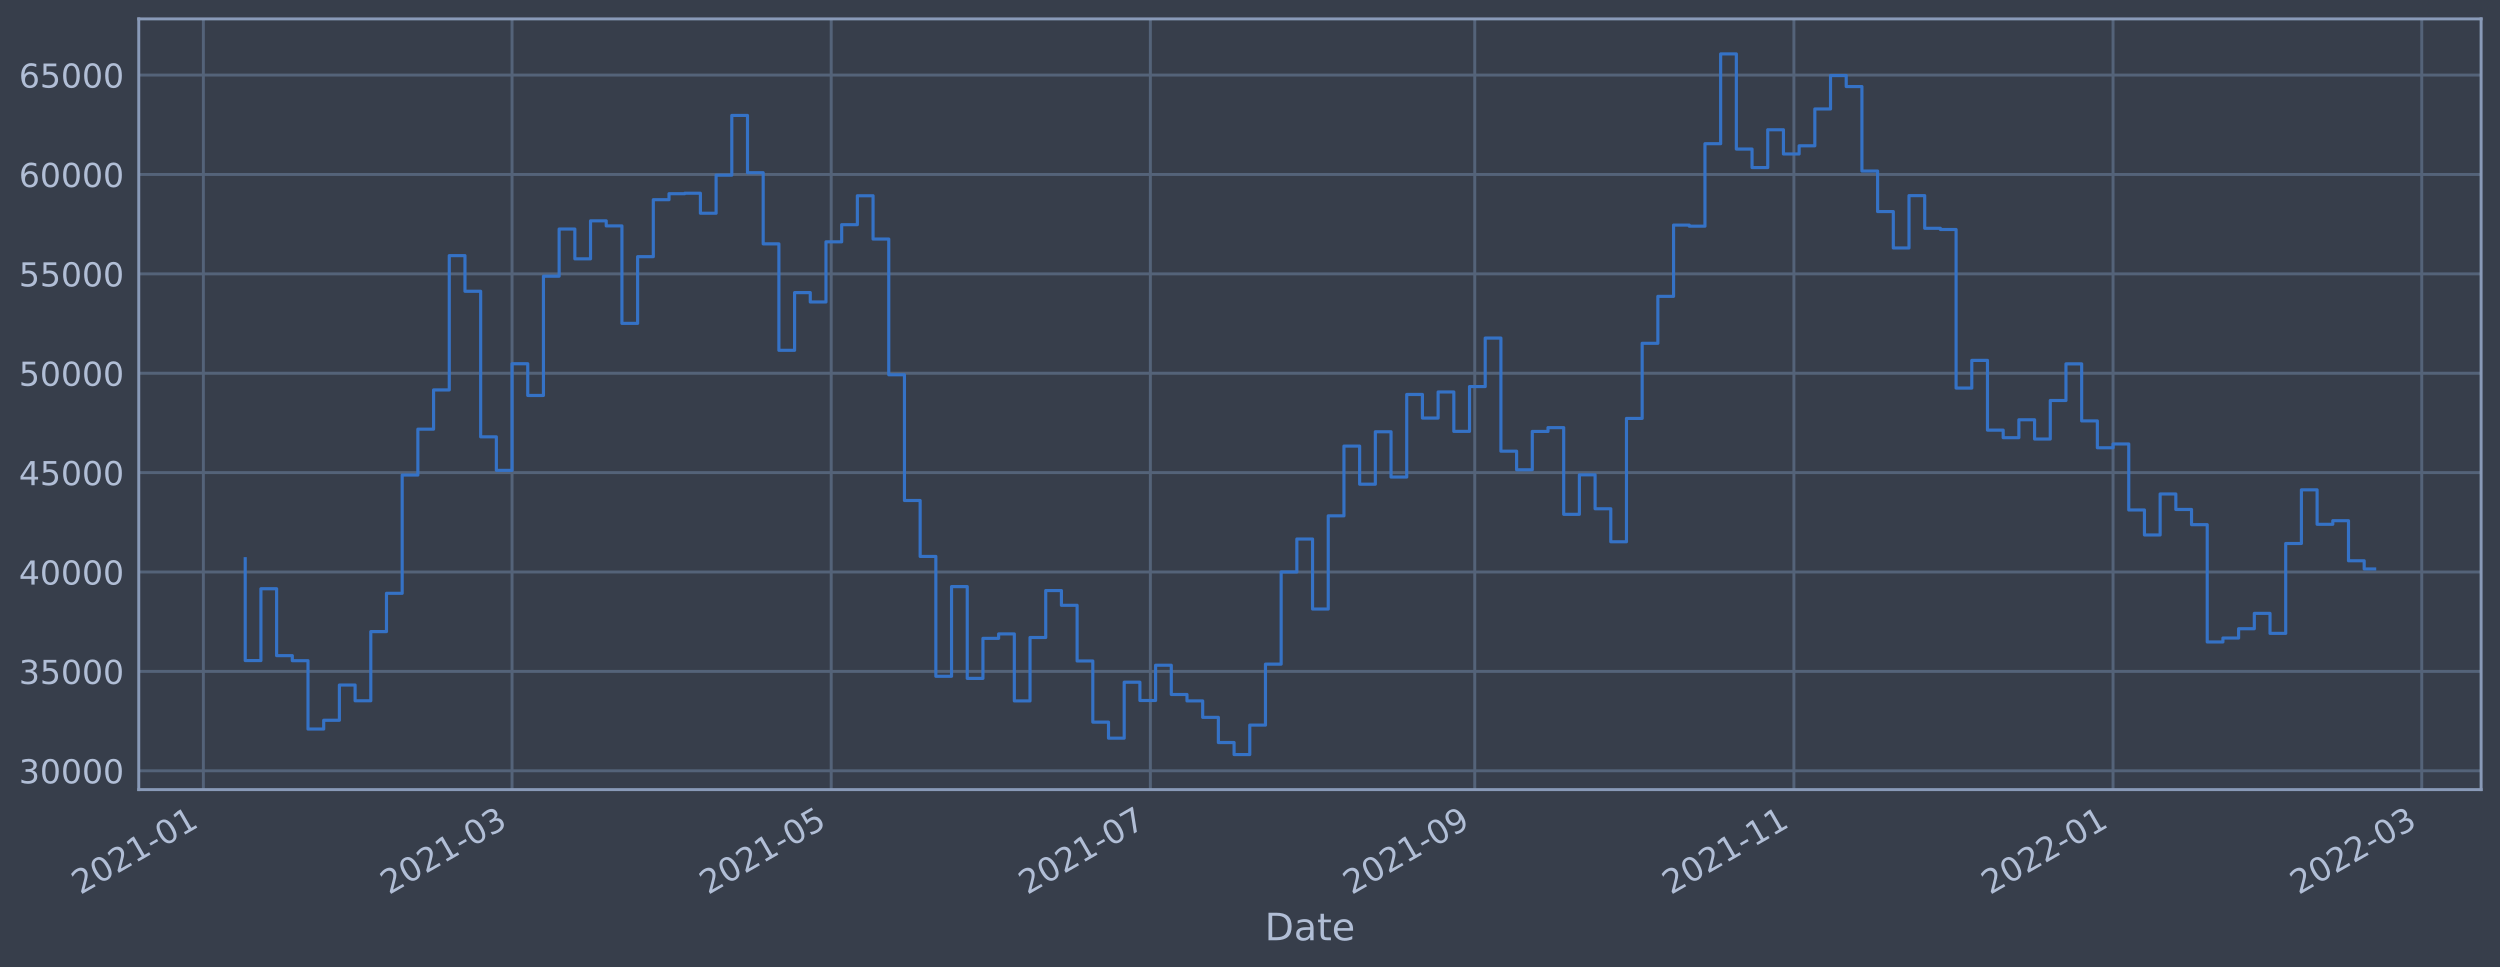
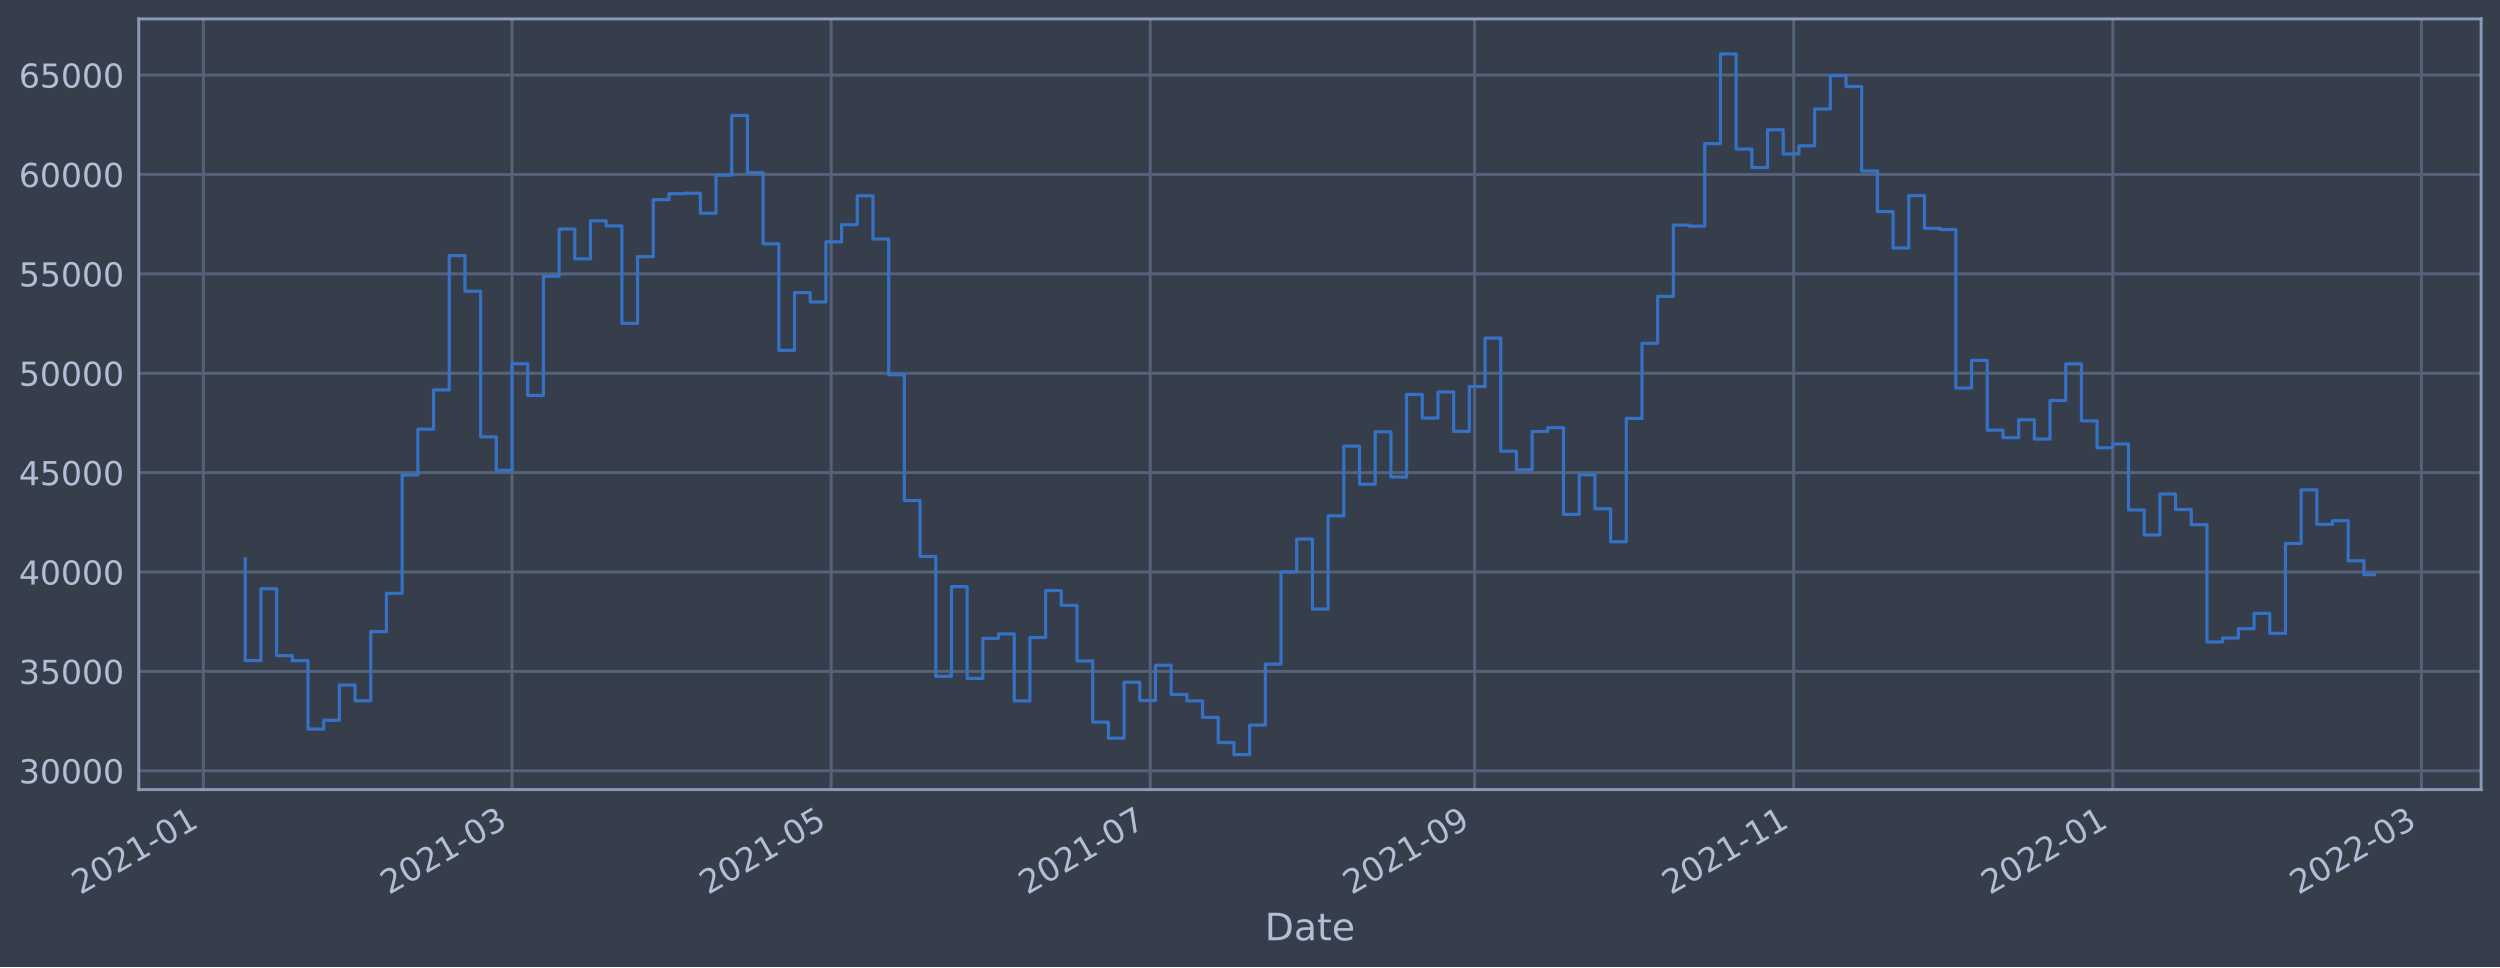
<svg xmlns="http://www.w3.org/2000/svg" xmlns:xlink="http://www.w3.org/1999/xlink" width="952.884pt" height="368.58pt" viewBox="0 0 952.884 368.58" version="1.1">
  <defs>
    <style type="text/css">*{stroke-linejoin: round; stroke-linecap: butt}</style>
  </defs>
  <g id="figure_1">
    <g id="patch_1">
      <path d="M 0 368.58  L 952.884 368.58  L 952.884 0  L 0 0  z " style="fill: #373e4b" />
    </g>
    <g id="axes_1">
      <g id="patch_2">
        <path d="M 52.884 300.96  L 945.684 300.96  L 945.684 7.2  L 52.884 7.2  z " style="fill: #373e4b" />
      </g>
      <g id="matplotlib.axis_1">
        <g id="xtick_1">
          <g id="line2d_1">
-             <path d="M 77.512 300.96  L 77.512 7.2  " clip-path="url(#pddb08a6fb7)" style="fill: none; stroke: #546379; stroke-width: 1.12; stroke-linecap: square" />
+             <path d="M 77.514 300.96  L 77.514 7.2  " clip-path="url(#pe822d28265)" style="fill: none; stroke: #546379; stroke-width: 1.12; stroke-linecap: square" />
          </g>
          <g id="line2d_2" />
          <g id="text_1">
-             <g style="fill: #b1bed6" transform="translate(30.60864 341.1745)rotate(-30)scale(0.126 -0.126)">
+             <g style="fill: #b1bed6" transform="translate(30.61077 341.1745)rotate(-30)scale(0.126 -0.126)">
              <defs>
                <path id="DejaVuSans-32" d="M 1228 531  L 3431 531  L 3431 0  L 469 0  L 469 531  Q 828 903 1448 1529  Q 2069 2156 2228 2338  Q 2531 2678 2651 2914  Q 2772 3150 2772 3378  Q 2772 3750 2511 3984  Q 2250 4219 1831 4219  Q 1534 4219 1204 4116  Q 875 4013 500 3803  L 500 4441  Q 881 4594 1212 4672  Q 1544 4750 1819 4750  Q 2544 4750 2975 4387  Q 3406 4025 3406 3419  Q 3406 3131 3298 2873  Q 3191 2616 2906 2266  Q 2828 2175 2409 1742  Q 1991 1309 1228 531  z " transform="scale(0.015625)" />
                <path id="DejaVuSans-30" d="M 2034 4250  Q 1547 4250 1301 3770  Q 1056 3291 1056 2328  Q 1056 1369 1301 889  Q 1547 409 2034 409  Q 2525 409 2770 889  Q 3016 1369 3016 2328  Q 3016 3291 2770 3770  Q 2525 4250 2034 4250  z M 2034 4750  Q 2819 4750 3233 4129  Q 3647 3509 3647 2328  Q 3647 1150 3233 529  Q 2819 -91 2034 -91  Q 1250 -91 836 529  Q 422 1150 422 2328  Q 422 3509 836 4129  Q 1250 4750 2034 4750  z " transform="scale(0.015625)" />
                <path id="DejaVuSans-31" d="M 794 531  L 1825 531  L 1825 4091  L 703 3866  L 703 4441  L 1819 4666  L 2450 4666  L 2450 531  L 3481 531  L 3481 0  L 794 0  L 794 531  z " transform="scale(0.015625)" />
                <path id="DejaVuSans-2d" d="M 313 2009  L 1997 2009  L 1997 1497  L 313 1497  L 313 2009  z " transform="scale(0.015625)" />
              </defs>
              <use xlink:href="#DejaVuSans-32" />
              <use xlink:href="#DejaVuSans-30" x="63.623" />
              <use xlink:href="#DejaVuSans-32" x="127.246" />
              <use xlink:href="#DejaVuSans-31" x="190.869" />
              <use xlink:href="#DejaVuSans-2d" x="254.492" />
              <use xlink:href="#DejaVuSans-30" x="290.576" />
              <use xlink:href="#DejaVuSans-31" x="354.199" />
            </g>
          </g>
        </g>
        <g id="xtick_2">
          <g id="line2d_3">
-             <path d="M 195.17 300.96  L 195.17 7.2  " clip-path="url(#pddb08a6fb7)" style="fill: none; stroke: #546379; stroke-width: 1.12; stroke-linecap: square" />
+             <path d="M 195.157 300.96  L 195.157 7.2  " clip-path="url(#pe822d28265)" style="fill: none; stroke: #546379; stroke-width: 1.12; stroke-linecap: square" />
          </g>
          <g id="line2d_4" />
          <g id="text_2">
-             <g style="fill: #b1bed6" transform="translate(148.2668 341.1745)rotate(-30)scale(0.126 -0.126)">
+             <g style="fill: #b1bed6" transform="translate(148.2533 341.1745)rotate(-30)scale(0.126 -0.126)">
              <defs>
                <path id="DejaVuSans-33" d="M 2597 2516  Q 3050 2419 3304 2112  Q 3559 1806 3559 1356  Q 3559 666 3084 287  Q 2609 -91 1734 -91  Q 1441 -91 1130 -33  Q 819 25 488 141  L 488 750  Q 750 597 1062 519  Q 1375 441 1716 441  Q 2309 441 2620 675  Q 2931 909 2931 1356  Q 2931 1769 2642 2001  Q 2353 2234 1838 2234  L 1294 2234  L 1294 2753  L 1863 2753  Q 2328 2753 2575 2939  Q 2822 3125 2822 3475  Q 2822 3834 2567 4026  Q 2313 4219 1838 4219  Q 1578 4219 1281 4162  Q 984 4106 628 3988  L 628 4550  Q 988 4650 1302 4700  Q 1616 4750 1894 4750  Q 2613 4750 3031 4423  Q 3450 4097 3450 3541  Q 3450 3153 3228 2886  Q 3006 2619 2597 2516  z " transform="scale(0.015625)" />
              </defs>
              <use xlink:href="#DejaVuSans-32" />
              <use xlink:href="#DejaVuSans-30" x="63.623" />
              <use xlink:href="#DejaVuSans-32" x="127.246" />
              <use xlink:href="#DejaVuSans-31" x="190.869" />
              <use xlink:href="#DejaVuSans-2d" x="254.492" />
              <use xlink:href="#DejaVuSans-30" x="290.576" />
              <use xlink:href="#DejaVuSans-33" x="354.199" />
            </g>
          </g>
        </g>
        <g id="xtick_3">
          <g id="line2d_5">
-             <path d="M 316.817 300.96  L 316.817 7.2  " clip-path="url(#pddb08a6fb7)" style="fill: none; stroke: #546379; stroke-width: 1.12; stroke-linecap: square" />
+             <path d="M 316.787 300.96  L 316.787 7.2  " clip-path="url(#pe822d28265)" style="fill: none; stroke: #546379; stroke-width: 1.12; stroke-linecap: square" />
          </g>
          <g id="line2d_6" />
          <g id="text_3">
-             <g style="fill: #b1bed6" transform="translate(269.9134 341.1745)rotate(-30)scale(0.126 -0.126)">
+             <g style="fill: #b1bed6" transform="translate(269.8837 341.1745)rotate(-30)scale(0.126 -0.126)">
              <defs>
                <path id="DejaVuSans-35" d="M 691 4666  L 3169 4666  L 3169 4134  L 1269 4134  L 1269 2991  Q 1406 3038 1543 3061  Q 1681 3084 1819 3084  Q 2600 3084 3056 2656  Q 3513 2228 3513 1497  Q 3513 744 3044 326  Q 2575 -91 1722 -91  Q 1428 -91 1123 -41  Q 819 9 494 109  L 494 744  Q 775 591 1075 516  Q 1375 441 1709 441  Q 2250 441 2565 725  Q 2881 1009 2881 1497  Q 2881 1984 2565 2268  Q 2250 2553 1709 2553  Q 1456 2553 1204 2497  Q 953 2441 691 2322  L 691 4666  z " transform="scale(0.015625)" />
              </defs>
              <use xlink:href="#DejaVuSans-32" />
              <use xlink:href="#DejaVuSans-30" x="63.623" />
              <use xlink:href="#DejaVuSans-32" x="127.246" />
              <use xlink:href="#DejaVuSans-31" x="190.869" />
              <use xlink:href="#DejaVuSans-2d" x="254.492" />
              <use xlink:href="#DejaVuSans-30" x="290.576" />
              <use xlink:href="#DejaVuSans-35" x="354.199" />
            </g>
          </g>
        </g>
        <g id="xtick_4">
          <g id="line2d_7">
-             <path d="M 438.463 300.96  L 438.463 7.2  " clip-path="url(#pddb08a6fb7)" style="fill: none; stroke: #546379; stroke-width: 1.12; stroke-linecap: square" />
+             <path d="M 438.417 300.96  L 438.417 7.2  " clip-path="url(#pe822d28265)" style="fill: none; stroke: #546379; stroke-width: 1.12; stroke-linecap: square" />
          </g>
          <g id="line2d_8" />
          <g id="text_4">
-             <g style="fill: #b1bed6" transform="translate(391.56 341.1745)rotate(-30)scale(0.126 -0.126)">
+             <g style="fill: #b1bed6" transform="translate(391.514 341.1745)rotate(-30)scale(0.126 -0.126)">
              <defs>
                <path id="DejaVuSans-37" d="M 525 4666  L 3525 4666  L 3525 4397  L 1831 0  L 1172 0  L 2766 4134  L 525 4134  L 525 4666  z " transform="scale(0.015625)" />
              </defs>
              <use xlink:href="#DejaVuSans-32" />
              <use xlink:href="#DejaVuSans-30" x="63.623" />
              <use xlink:href="#DejaVuSans-32" x="127.246" />
              <use xlink:href="#DejaVuSans-31" x="190.869" />
              <use xlink:href="#DejaVuSans-2d" x="254.492" />
              <use xlink:href="#DejaVuSans-30" x="290.576" />
              <use xlink:href="#DejaVuSans-37" x="354.199" />
            </g>
          </g>
        </g>
        <g id="xtick_5">
          <g id="line2d_9">
-             <path d="M 562.104 300.96  L 562.104 7.2  " clip-path="url(#pddb08a6fb7)" style="fill: none; stroke: #546379; stroke-width: 1.12; stroke-linecap: square" />
+             <path d="M 562.042 300.96  L 562.042 7.2  " clip-path="url(#pe822d28265)" style="fill: none; stroke: #546379; stroke-width: 1.12; stroke-linecap: square" />
          </g>
          <g id="line2d_10" />
          <g id="text_5">
-             <g style="fill: #b1bed6" transform="translate(515.2007 341.1745)rotate(-30)scale(0.126 -0.126)">
+             <g style="fill: #b1bed6" transform="translate(515.1384 341.1745)rotate(-30)scale(0.126 -0.126)">
              <defs>
                <path id="DejaVuSans-39" d="M 703 97  L 703 672  Q 941 559 1184 500  Q 1428 441 1663 441  Q 2288 441 2617 861  Q 2947 1281 2994 2138  Q 2813 1869 2534 1725  Q 2256 1581 1919 1581  Q 1219 1581 811 2004  Q 403 2428 403 3163  Q 403 3881 828 4315  Q 1253 4750 1959 4750  Q 2769 4750 3195 4129  Q 3622 3509 3622 2328  Q 3622 1225 3098 567  Q 2575 -91 1691 -91  Q 1453 -91 1209 -44  Q 966 3 703 97  z M 1959 2075  Q 2384 2075 2632 2365  Q 2881 2656 2881 3163  Q 2881 3666 2632 3958  Q 2384 4250 1959 4250  Q 1534 4250 1286 3958  Q 1038 3666 1038 3163  Q 1038 2656 1286 2365  Q 1534 2075 1959 2075  z " transform="scale(0.015625)" />
              </defs>
              <use xlink:href="#DejaVuSans-32" />
              <use xlink:href="#DejaVuSans-30" x="63.623" />
              <use xlink:href="#DejaVuSans-32" x="127.246" />
              <use xlink:href="#DejaVuSans-31" x="190.869" />
              <use xlink:href="#DejaVuSans-2d" x="254.492" />
              <use xlink:href="#DejaVuSans-30" x="290.576" />
              <use xlink:href="#DejaVuSans-39" x="354.199" />
            </g>
          </g>
        </g>
        <g id="xtick_6">
          <g id="line2d_11">
-             <path d="M 683.751 300.96  L 683.751 7.2  " clip-path="url(#pddb08a6fb7)" style="fill: none; stroke: #546379; stroke-width: 1.12; stroke-linecap: square" />
+             <path d="M 683.672 300.96  L 683.672 7.2  " clip-path="url(#pe822d28265)" style="fill: none; stroke: #546379; stroke-width: 1.12; stroke-linecap: square" />
          </g>
          <g id="line2d_12" />
          <g id="text_6">
-             <g style="fill: #b1bed6" transform="translate(636.8473 341.1745)rotate(-30)scale(0.126 -0.126)">
+             <g style="fill: #b1bed6" transform="translate(636.7688 341.1745)rotate(-30)scale(0.126 -0.126)">
              <use xlink:href="#DejaVuSans-32" />
              <use xlink:href="#DejaVuSans-30" x="63.623" />
              <use xlink:href="#DejaVuSans-32" x="127.246" />
              <use xlink:href="#DejaVuSans-31" x="190.869" />
              <use xlink:href="#DejaVuSans-2d" x="254.492" />
              <use xlink:href="#DejaVuSans-31" x="290.576" />
              <use xlink:href="#DejaVuSans-31" x="354.199" />
            </g>
          </g>
        </g>
        <g id="xtick_7">
          <g id="line2d_13">
-             <path d="M 805.397 300.96  L 805.397 7.2  " clip-path="url(#pddb08a6fb7)" style="fill: none; stroke: #546379; stroke-width: 1.12; stroke-linecap: square" />
+             <path d="M 805.302 300.96  L 805.302 7.2  " clip-path="url(#pe822d28265)" style="fill: none; stroke: #546379; stroke-width: 1.12; stroke-linecap: square" />
          </g>
          <g id="line2d_14" />
          <g id="text_7">
-             <g style="fill: #b1bed6" transform="translate(758.4939 341.1745)rotate(-30)scale(0.126 -0.126)">
+             <g style="fill: #b1bed6" transform="translate(758.3992 341.1745)rotate(-30)scale(0.126 -0.126)">
              <use xlink:href="#DejaVuSans-32" />
              <use xlink:href="#DejaVuSans-30" x="63.623" />
              <use xlink:href="#DejaVuSans-32" x="127.246" />
              <use xlink:href="#DejaVuSans-32" x="190.869" />
              <use xlink:href="#DejaVuSans-2d" x="254.492" />
              <use xlink:href="#DejaVuSans-30" x="290.576" />
              <use xlink:href="#DejaVuSans-31" x="354.199" />
            </g>
          </g>
        </g>
        <g id="xtick_8">
          <g id="line2d_15">
-             <path d="M 923.055 300.96  L 923.055 7.2  " clip-path="url(#pddb08a6fb7)" style="fill: none; stroke: #546379; stroke-width: 1.12; stroke-linecap: square" />
+             <path d="M 922.945 300.96  L 922.945 7.2  " clip-path="url(#pe822d28265)" style="fill: none; stroke: #546379; stroke-width: 1.12; stroke-linecap: square" />
          </g>
          <g id="line2d_16" />
          <g id="text_8">
-             <g style="fill: #b1bed6" transform="translate(876.1521 341.1745)rotate(-30)scale(0.126 -0.126)">
+             <g style="fill: #b1bed6" transform="translate(876.0417 341.1745)rotate(-30)scale(0.126 -0.126)">
              <use xlink:href="#DejaVuSans-32" />
              <use xlink:href="#DejaVuSans-30" x="63.623" />
              <use xlink:href="#DejaVuSans-32" x="127.246" />
              <use xlink:href="#DejaVuSans-32" x="190.869" />
              <use xlink:href="#DejaVuSans-2d" x="254.492" />
              <use xlink:href="#DejaVuSans-30" x="290.576" />
              <use xlink:href="#DejaVuSans-33" x="354.199" />
            </g>
          </g>
        </g>
        <g id="text_9">
          <g style="fill: #b1bed6" transform="translate(482.0746 358.3856)scale(0.144 -0.144)">
            <defs>
              <path id="DejaVuSans-44" d="M 1259 4147  L 1259 519  L 2022 519  Q 2988 519 3436 956  Q 3884 1394 3884 2338  Q 3884 3275 3436 3711  Q 2988 4147 2022 4147  L 1259 4147  z M 628 4666  L 1925 4666  Q 3281 4666 3915 4102  Q 4550 3538 4550 2338  Q 4550 1131 3912 565  Q 3275 0 1925 0  L 628 0  L 628 4666  z " transform="scale(0.015625)" />
              <path id="DejaVuSans-61" d="M 2194 1759  Q 1497 1759 1228 1600  Q 959 1441 959 1056  Q 959 750 1161 570  Q 1363 391 1709 391  Q 2188 391 2477 730  Q 2766 1069 2766 1631  L 2766 1759  L 2194 1759  z M 3341 1997  L 3341 0  L 2766 0  L 2766 531  Q 2569 213 2275 61  Q 1981 -91 1556 -91  Q 1019 -91 701 211  Q 384 513 384 1019  Q 384 1609 779 1909  Q 1175 2209 1959 2209  L 2766 2209  L 2766 2266  Q 2766 2663 2505 2880  Q 2244 3097 1772 3097  Q 1472 3097 1187 3025  Q 903 2953 641 2809  L 641 3341  Q 956 3463 1253 3523  Q 1550 3584 1831 3584  Q 2591 3584 2966 3190  Q 3341 2797 3341 1997  z " transform="scale(0.015625)" />
              <path id="DejaVuSans-74" d="M 1172 4494  L 1172 3500  L 2356 3500  L 2356 3053  L 1172 3053  L 1172 1153  Q 1172 725 1289 603  Q 1406 481 1766 481  L 2356 481  L 2356 0  L 1766 0  Q 1100 0 847 248  Q 594 497 594 1153  L 594 3053  L 172 3053  L 172 3500  L 594 3500  L 594 4494  L 1172 4494  z " transform="scale(0.015625)" />
              <path id="DejaVuSans-65" d="M 3597 1894  L 3597 1613  L 953 1613  Q 991 1019 1311 708  Q 1631 397 2203 397  Q 2534 397 2845 478  Q 3156 559 3463 722  L 3463 178  Q 3153 47 2828 -22  Q 2503 -91 2169 -91  Q 1331 -91 842 396  Q 353 884 353 1716  Q 353 2575 817 3079  Q 1281 3584 2069 3584  Q 2775 3584 3186 3129  Q 3597 2675 3597 1894  z M 3022 2063  Q 3016 2534 2758 2815  Q 2500 3097 2075 3097  Q 1594 3097 1305 2825  Q 1016 2553 972 2059  L 3022 2063  z " transform="scale(0.015625)" />
            </defs>
            <use xlink:href="#DejaVuSans-44" />
            <use xlink:href="#DejaVuSans-61" x="77.002" />
            <use xlink:href="#DejaVuSans-74" x="138.281" />
            <use xlink:href="#DejaVuSans-65" x="177.49" />
          </g>
        </g>
      </g>
      <g id="matplotlib.axis_2">
        <g id="ytick_1">
          <g id="line2d_17">
-             <path d="M 52.884 293.789  L 945.684 293.789  " clip-path="url(#pddb08a6fb7)" style="fill: none; stroke: #546379; stroke-width: 1.12; stroke-linecap: square" />
+             <path d="M 52.884 293.789  L 945.684 293.789  " clip-path="url(#pe822d28265)" style="fill: none; stroke: #546379; stroke-width: 1.12; stroke-linecap: square" />
          </g>
          <g id="line2d_18" />
          <g id="text_10">
            <g style="fill: #b1bed6" transform="translate(7.2 298.5763)scale(0.126 -0.126)">
              <use xlink:href="#DejaVuSans-33" />
              <use xlink:href="#DejaVuSans-30" x="63.623" />
              <use xlink:href="#DejaVuSans-30" x="127.246" />
              <use xlink:href="#DejaVuSans-30" x="190.869" />
              <use xlink:href="#DejaVuSans-30" x="254.492" />
            </g>
          </g>
        </g>
        <g id="ytick_2">
          <g id="line2d_19">
-             <path d="M 52.884 255.907  L 945.684 255.907  " clip-path="url(#pddb08a6fb7)" style="fill: none; stroke: #546379; stroke-width: 1.12; stroke-linecap: square" />
+             <path d="M 52.884 255.907  L 945.684 255.907  " clip-path="url(#pe822d28265)" style="fill: none; stroke: #546379; stroke-width: 1.12; stroke-linecap: square" />
          </g>
          <g id="line2d_20" />
          <g id="text_11">
            <g style="fill: #b1bed6" transform="translate(7.2 260.6936)scale(0.126 -0.126)">
              <use xlink:href="#DejaVuSans-33" />
              <use xlink:href="#DejaVuSans-35" x="63.623" />
              <use xlink:href="#DejaVuSans-30" x="127.246" />
              <use xlink:href="#DejaVuSans-30" x="190.869" />
              <use xlink:href="#DejaVuSans-30" x="254.492" />
            </g>
          </g>
        </g>
        <g id="ytick_3">
          <g id="line2d_21">
-             <path d="M 52.884 218.024  L 945.684 218.024  " clip-path="url(#pddb08a6fb7)" style="fill: none; stroke: #546379; stroke-width: 1.12; stroke-linecap: square" />
+             <path d="M 52.884 218.024  L 945.684 218.024  " clip-path="url(#pe822d28265)" style="fill: none; stroke: #546379; stroke-width: 1.12; stroke-linecap: square" />
          </g>
          <g id="line2d_22" />
          <g id="text_12">
            <g style="fill: #b1bed6" transform="translate(7.2 222.811)scale(0.126 -0.126)">
              <defs>
                <path id="DejaVuSans-34" d="M 2419 4116  L 825 1625  L 2419 1625  L 2419 4116  z M 2253 4666  L 3047 4666  L 3047 1625  L 3713 1625  L 3713 1100  L 3047 1100  L 3047 0  L 2419 0  L 2419 1100  L 313 1100  L 313 1709  L 2253 4666  z " transform="scale(0.015625)" />
              </defs>
              <use xlink:href="#DejaVuSans-34" />
              <use xlink:href="#DejaVuSans-30" x="63.623" />
              <use xlink:href="#DejaVuSans-30" x="127.246" />
              <use xlink:href="#DejaVuSans-30" x="190.869" />
              <use xlink:href="#DejaVuSans-30" x="254.492" />
            </g>
          </g>
        </g>
        <g id="ytick_4">
          <g id="line2d_23">
-             <path d="M 52.884 180.141  L 945.684 180.141  " clip-path="url(#pddb08a6fb7)" style="fill: none; stroke: #546379; stroke-width: 1.12; stroke-linecap: square" />
+             <path d="M 52.884 180.141  L 945.684 180.141  " clip-path="url(#pe822d28265)" style="fill: none; stroke: #546379; stroke-width: 1.12; stroke-linecap: square" />
          </g>
          <g id="line2d_24" />
          <g id="text_13">
            <g style="fill: #b1bed6" transform="translate(7.2 184.9284)scale(0.126 -0.126)">
              <use xlink:href="#DejaVuSans-34" />
              <use xlink:href="#DejaVuSans-35" x="63.623" />
              <use xlink:href="#DejaVuSans-30" x="127.246" />
              <use xlink:href="#DejaVuSans-30" x="190.869" />
              <use xlink:href="#DejaVuSans-30" x="254.492" />
            </g>
          </g>
        </g>
        <g id="ytick_5">
          <g id="line2d_25">
-             <path d="M 52.884 142.259  L 945.684 142.259  " clip-path="url(#pddb08a6fb7)" style="fill: none; stroke: #546379; stroke-width: 1.12; stroke-linecap: square" />
+             <path d="M 52.884 142.259  L 945.684 142.259  " clip-path="url(#pe822d28265)" style="fill: none; stroke: #546379; stroke-width: 1.12; stroke-linecap: square" />
          </g>
          <g id="line2d_26" />
          <g id="text_14">
            <g style="fill: #b1bed6" transform="translate(7.2 147.0457)scale(0.126 -0.126)">
              <use xlink:href="#DejaVuSans-35" />
              <use xlink:href="#DejaVuSans-30" x="63.623" />
              <use xlink:href="#DejaVuSans-30" x="127.246" />
              <use xlink:href="#DejaVuSans-30" x="190.869" />
              <use xlink:href="#DejaVuSans-30" x="254.492" />
            </g>
          </g>
        </g>
        <g id="ytick_6">
          <g id="line2d_27">
-             <path d="M 52.884 104.376  L 945.684 104.376  " clip-path="url(#pddb08a6fb7)" style="fill: none; stroke: #546379; stroke-width: 1.12; stroke-linecap: square" />
+             <path d="M 52.884 104.376  L 945.684 104.376  " clip-path="url(#pe822d28265)" style="fill: none; stroke: #546379; stroke-width: 1.12; stroke-linecap: square" />
          </g>
          <g id="line2d_28" />
          <g id="text_15">
            <g style="fill: #b1bed6" transform="translate(7.2 109.1631)scale(0.126 -0.126)">
              <use xlink:href="#DejaVuSans-35" />
              <use xlink:href="#DejaVuSans-35" x="63.623" />
              <use xlink:href="#DejaVuSans-30" x="127.246" />
              <use xlink:href="#DejaVuSans-30" x="190.869" />
              <use xlink:href="#DejaVuSans-30" x="254.492" />
            </g>
          </g>
        </g>
        <g id="ytick_7">
          <g id="line2d_29">
-             <path d="M 52.884 66.493  L 945.684 66.493  " clip-path="url(#pddb08a6fb7)" style="fill: none; stroke: #546379; stroke-width: 1.12; stroke-linecap: square" />
+             <path d="M 52.884 66.493  L 945.684 66.493  " clip-path="url(#pe822d28265)" style="fill: none; stroke: #546379; stroke-width: 1.12; stroke-linecap: square" />
          </g>
          <g id="line2d_30" />
          <g id="text_16">
            <g style="fill: #b1bed6" transform="translate(7.2 71.28047)scale(0.126 -0.126)">
              <defs>
                <path id="DejaVuSans-36" d="M 2113 2584  Q 1688 2584 1439 2293  Q 1191 2003 1191 1497  Q 1191 994 1439 701  Q 1688 409 2113 409  Q 2538 409 2786 701  Q 3034 994 3034 1497  Q 3034 2003 2786 2293  Q 2538 2584 2113 2584  z M 3366 4563  L 3366 3988  Q 3128 4100 2886 4159  Q 2644 4219 2406 4219  Q 1781 4219 1451 3797  Q 1122 3375 1075 2522  Q 1259 2794 1537 2939  Q 1816 3084 2150 3084  Q 2853 3084 3261 2657  Q 3669 2231 3669 1497  Q 3669 778 3244 343  Q 2819 -91 2113 -91  Q 1303 -91 875 529  Q 447 1150 447 2328  Q 447 3434 972 4092  Q 1497 4750 2381 4750  Q 2619 4750 2861 4703  Q 3103 4656 3366 4563  z " transform="scale(0.015625)" />
              </defs>
              <use xlink:href="#DejaVuSans-36" />
              <use xlink:href="#DejaVuSans-30" x="63.623" />
              <use xlink:href="#DejaVuSans-30" x="127.246" />
              <use xlink:href="#DejaVuSans-30" x="190.869" />
              <use xlink:href="#DejaVuSans-30" x="254.492" />
            </g>
          </g>
        </g>
        <g id="ytick_8">
          <g id="line2d_31">
-             <path d="M 52.884 28.611  L 945.684 28.611  " clip-path="url(#pddb08a6fb7)" style="fill: none; stroke: #546379; stroke-width: 1.12; stroke-linecap: square" />
+             <path d="M 52.884 28.611  L 945.684 28.611  " clip-path="url(#pe822d28265)" style="fill: none; stroke: #546379; stroke-width: 1.12; stroke-linecap: square" />
          </g>
          <g id="line2d_32" />
          <g id="text_17">
            <g style="fill: #b1bed6" transform="translate(7.2 33.39783)scale(0.126 -0.126)">
              <use xlink:href="#DejaVuSans-36" />
              <use xlink:href="#DejaVuSans-35" x="63.623" />
              <use xlink:href="#DejaVuSans-30" x="127.246" />
              <use xlink:href="#DejaVuSans-30" x="190.869" />
              <use xlink:href="#DejaVuSans-30" x="254.492" />
            </g>
          </g>
        </g>
      </g>
      <g id="line2d_33">
-         <path d="M 93.466 212.946  L 93.466 251.778  L 99.448 251.778  L 99.448 224.4  L 105.431 224.4  L 105.431 249.898  L 111.413 249.898  L 111.413 251.823  L 117.396 251.823  L 117.396 277.881  L 123.379 277.881  L 123.379 274.531  L 129.361 274.531  L 129.361 261.102  L 135.344 261.102  L 135.344 267.098  L 141.327 267.098  L 141.327 240.738  L 147.309 240.738  L 147.309 226.145  L 153.292 226.145  L 153.292 181.064  L 159.274 181.064  L 159.274 163.585  L 165.257 163.585  L 165.257 148.622  L 171.24 148.622  L 171.24 97.432  L 177.222 97.432  L 177.222 111.018  L 183.205 111.018  L 183.205 166.5  L 189.187 166.5  L 189.187 179.278  L 195.17 179.278  L 195.17 138.639  L 201.153 138.639  L 201.153 150.732  L 207.135 150.732  L 207.135 105.274  L 213.118 105.274  L 213.118 87.304  L 219.101 87.304  L 219.101 98.658  L 225.083 98.658  L 225.083 84.178  L 231.066 84.178  L 231.066 86.108  L 237.048 86.108  L 237.048 123.255  L 243.031 123.255  L 243.031 97.831  L 249.014 97.831  L 249.014 76.115  L 254.996 76.115  L 254.996 73.833  L 260.979 73.833  L 260.979 73.66  L 266.962 73.66  L 266.962 81.278  L 272.944 81.278  L 272.944 66.76  L 278.927 66.76  L 278.927 43.998  L 284.909 43.998  L 284.909 65.834  L 290.892 65.834  L 290.892 92.951  L 296.875 92.951  L 296.875 133.522  L 302.857 133.522  L 302.857 111.523  L 308.84 111.523  L 308.84 115.103  L 314.822 115.103  L 314.822 92.174  L 320.805 92.174  L 320.805 85.638  L 326.788 85.638  L 326.788 74.609  L 332.77 74.609  L 332.77 91.117  L 338.753 91.117  L 338.753 142.846  L 344.736 142.846  L 344.736 190.777  L 350.718 190.777  L 350.718 212.082  L 356.701 212.082  L 356.701 257.766  L 362.683 257.766  L 362.683 223.585  L 368.666 223.585  L 368.666 258.576  L 374.649 258.576  L 374.649 243.31  L 380.631 243.31  L 380.631 241.621  L 386.614 241.621  L 386.614 267.159  L 392.596 267.159  L 392.596 242.992  L 398.579 242.992  L 398.579 225.094  L 404.562 225.094  L 404.562 230.716  L 410.544 230.716  L 410.544 251.935  L 416.527 251.935  L 416.527 275.245  L 422.51 275.245  L 422.51 281.359  L 428.492 281.359  L 428.492 260.023  L 434.475 260.023  L 434.475 266.992  L 440.457 266.992  L 440.457 253.563  L 446.44 253.563  L 446.44 264.703  L 452.423 264.703  L 452.423 267.153  L 458.405 267.153  L 458.405 273.434  L 464.388 273.434  L 464.388 283.021  L 470.371 283.021  L 470.371 287.607  L 476.353 287.607  L 476.353 276.379  L 482.336 276.379  L 482.336 253.14  L 488.318 253.14  L 488.318 218.005  L 494.301 218.005  L 494.301 205.454  L 500.284 205.454  L 500.284 232.131  L 506.266 232.131  L 506.266 196.613  L 512.249 196.613  L 512.249 170.038  L 518.231 170.038  L 518.231 184.553  L 524.214 184.553  L 524.214 164.561  L 530.197 164.561  L 530.197 181.824  L 536.179 181.824  L 536.179 150.35  L 542.162 150.35  L 542.162 159.347  L 548.145 159.347  L 548.145 149.404  L 554.127 149.404  L 554.127 164.422  L 560.11 164.422  L 560.11 147.342  L 566.092 147.342  L 566.092 128.855  L 572.075 128.855  L 572.075 171.971  L 578.058 171.971  L 578.058 179.044  L 584.04 179.044  L 584.04 164.442  L 590.023 164.442  L 590.023 162.991  L 596.006 162.991  L 596.006 196.04  L 601.988 196.04  L 601.988 180.983  L 607.971 180.983  L 607.971 193.911  L 613.953 193.911  L 613.953 206.49  L 619.936 206.49  L 619.936 159.479  L 625.919 159.479  L 625.919 130.85  L 631.901 130.85  L 631.901 112.958  L 637.884 112.958  L 637.884 85.798  L 643.866 85.798  L 643.866 86.21  L 649.849 86.21  L 649.849 54.779  L 655.832 54.779  L 655.832 20.553  L 661.814 20.553  L 661.814 56.816  L 667.797 56.816  L 667.797 63.878  L 673.78 63.878  L 673.78 49.452  L 679.762 49.452  L 679.762 58.693  L 685.745 58.693  L 685.745 55.569  L 691.727 55.569  L 691.727 41.542  L 697.71 41.542  L 697.71 28.787  L 703.693 28.787  L 703.693 32.998  L 709.675 32.998  L 709.675 65.188  L 715.658 65.188  L 715.658 80.639  L 721.641 80.639  L 721.641 94.515  L 727.623 94.515  L 727.623 74.559  L 733.606 74.559  L 733.606 87.009  L 739.588 87.009  L 739.588 87.482  L 745.571 87.482  L 745.571 147.912  L 751.554 147.912  L 751.554 137.369  L 757.536 137.369  L 757.536 163.947  L 763.519 163.947  L 763.519 166.829  L 769.501 166.829  L 769.501 160  L 775.484 160  L 775.484 167.342  L 781.467 167.342  L 781.467 152.651  L 787.449 152.651  L 787.449 138.691  L 793.432 138.691  L 793.432 160.433  L 799.415 160.433  L 799.415 170.674  L 805.397 170.674  L 805.397 169.216  L 811.38 169.216  L 811.38 194.38  L 817.362 194.38  L 817.362 203.898  L 823.345 203.898  L 823.345 188.279  L 829.328 188.279  L 829.328 194.184  L 835.31 194.184  L 835.31 199.981  L 841.293 199.981  L 841.293 244.687  L 847.275 244.687  L 847.275 243.187  L 853.258 243.187  L 853.258 239.641  L 859.241 239.641  L 859.241 233.794  L 865.223 233.794  L 865.223 241.415  L 871.206 241.415  L 871.206 207.148  L 877.189 207.148  L 877.189 186.708  L 883.171 186.708  L 883.171 199.831  L 889.154 199.831  L 889.154 198.469  L 895.136 198.469  L 895.136 213.738  L 901.119 213.738  L 901.119 216.872  L 905.102 216.872  L 905.102 216.872  " clip-path="url(#pddb08a6fb7)" style="fill: none; stroke: #3572c6; stroke-width: 1.2; stroke-linecap: square" />
+         <path d="M 93.466 212.946  L 93.466 251.778  L 99.447 251.778  L 99.447 224.4  L 105.429 224.4  L 105.429 249.898  L 111.411 249.898  L 111.411 251.823  L 117.393 251.823  L 117.393 277.881  L 123.375 277.881  L 123.375 274.531  L 129.357 274.531  L 129.357 261.102  L 135.338 261.102  L 135.338 267.098  L 141.32 267.098  L 141.32 240.738  L 147.302 240.738  L 147.302 226.145  L 153.284 226.145  L 153.284 181.064  L 159.266 181.064  L 159.266 163.585  L 165.247 163.585  L 165.247 148.622  L 171.229 148.622  L 171.229 97.432  L 177.211 97.432  L 177.211 111.018  L 183.193 111.018  L 183.193 166.5  L 189.175 166.5  L 189.175 179.278  L 195.157 179.278  L 195.157 138.639  L 201.138 138.639  L 201.138 150.732  L 207.12 150.732  L 207.12 105.274  L 213.102 105.274  L 213.102 87.304  L 219.084 87.304  L 219.084 98.658  L 225.066 98.658  L 225.066 84.178  L 231.047 84.178  L 231.047 86.108  L 237.029 86.108  L 237.029 123.255  L 243.011 123.255  L 243.011 97.831  L 248.993 97.831  L 248.993 76.115  L 254.975 76.115  L 254.975 73.833  L 260.957 73.833  L 260.957 73.66  L 266.938 73.66  L 266.938 81.278  L 272.92 81.278  L 272.92 66.76  L 278.902 66.76  L 278.902 43.998  L 284.884 43.998  L 284.884 65.834  L 290.866 65.834  L 290.866 92.951  L 296.848 92.951  L 296.848 133.522  L 302.829 133.522  L 302.829 111.523  L 308.811 111.523  L 308.811 115.103  L 314.793 115.103  L 314.793 92.174  L 320.775 92.174  L 320.775 85.638  L 326.757 85.638  L 326.757 74.609  L 332.738 74.609  L 332.738 91.117  L 338.72 91.117  L 338.72 142.846  L 344.702 142.846  L 344.702 190.777  L 350.684 190.777  L 350.684 212.082  L 356.666 212.082  L 356.666 257.766  L 362.648 257.766  L 362.648 223.585  L 368.629 223.585  L 368.629 258.576  L 374.611 258.576  L 374.611 243.31  L 380.593 243.31  L 380.593 241.621  L 386.575 241.621  L 386.575 267.159  L 392.557 267.159  L 392.557 242.992  L 398.539 242.992  L 398.539 225.094  L 404.52 225.094  L 404.52 230.716  L 410.502 230.716  L 410.502 251.935  L 416.484 251.935  L 416.484 275.245  L 422.466 275.245  L 422.466 281.359  L 428.448 281.359  L 428.448 260.023  L 434.429 260.023  L 434.429 266.992  L 440.411 266.992  L 440.411 253.563  L 446.393 253.563  L 446.393 264.703  L 452.375 264.703  L 452.375 267.153  L 458.357 267.153  L 458.357 273.434  L 464.339 273.434  L 464.339 283.021  L 470.32 283.021  L 470.32 287.607  L 476.302 287.607  L 476.302 276.379  L 482.284 276.379  L 482.284 253.14  L 488.266 253.14  L 488.266 218.005  L 494.248 218.005  L 494.248 205.454  L 500.229 205.454  L 500.229 232.131  L 506.211 232.131  L 506.211 196.613  L 512.193 196.613  L 512.193 170.038  L 518.175 170.038  L 518.175 184.553  L 524.157 184.553  L 524.157 164.561  L 530.139 164.561  L 530.139 181.824  L 536.12 181.824  L 536.12 150.35  L 542.102 150.35  L 542.102 159.347  L 548.084 159.347  L 548.084 149.404  L 554.066 149.404  L 554.066 164.422  L 560.048 164.422  L 560.048 147.342  L 566.03 147.342  L 566.03 128.855  L 572.011 128.855  L 572.011 171.971  L 577.993 171.971  L 577.993 179.044  L 583.975 179.044  L 583.975 164.442  L 589.957 164.442  L 589.957 162.991  L 595.939 162.991  L 595.939 196.04  L 601.92 196.04  L 601.92 180.983  L 607.902 180.983  L 607.902 193.911  L 613.884 193.911  L 613.884 206.49  L 619.866 206.49  L 619.866 159.479  L 625.848 159.479  L 625.848 130.85  L 631.83 130.85  L 631.83 112.958  L 637.811 112.958  L 637.811 85.798  L 643.793 85.798  L 643.793 86.21  L 649.775 86.21  L 649.775 54.779  L 655.757 54.779  L 655.757 20.553  L 661.739 20.553  L 661.739 56.816  L 667.721 56.816  L 667.721 63.878  L 673.702 63.878  L 673.702 49.452  L 679.684 49.452  L 679.684 58.693  L 685.666 58.693  L 685.666 55.569  L 691.648 55.569  L 691.648 41.542  L 697.63 41.542  L 697.63 28.787  L 703.611 28.787  L 703.611 32.998  L 709.593 32.998  L 709.593 65.188  L 715.575 65.188  L 715.575 80.639  L 721.557 80.639  L 721.557 94.515  L 727.539 94.515  L 727.539 74.559  L 733.521 74.559  L 733.521 87.009  L 739.502 87.009  L 739.502 87.482  L 745.484 87.482  L 745.484 147.912  L 751.466 147.912  L 751.466 137.369  L 757.448 137.369  L 757.448 163.947  L 763.43 163.947  L 763.43 166.829  L 769.411 166.829  L 769.411 160  L 775.393 160  L 775.393 167.342  L 781.375 167.342  L 781.375 152.651  L 787.357 152.651  L 787.357 138.691  L 793.339 138.691  L 793.339 160.433  L 799.321 160.433  L 799.321 170.674  L 805.302 170.674  L 805.302 169.216  L 811.284 169.216  L 811.284 194.38  L 817.266 194.38  L 817.266 203.898  L 823.248 203.898  L 823.248 188.279  L 829.23 188.279  L 829.23 194.184  L 835.212 194.184  L 835.212 199.981  L 841.193 199.981  L 841.193 244.687  L 847.175 244.687  L 847.175 243.187  L 853.157 243.187  L 853.157 239.641  L 859.139 239.641  L 859.139 233.794  L 865.121 233.794  L 865.121 241.415  L 871.102 241.415  L 871.102 207.148  L 877.084 207.148  L 877.084 186.708  L 883.066 186.708  L 883.066 199.831  L 889.048 199.831  L 889.048 198.469  L 895.03 198.469  L 895.03 213.738  L 901.012 213.738  L 901.012 219.023  L 905.102 219.023  L 905.102 219.023  " clip-path="url(#pe822d28265)" style="fill: none; stroke: #3572c6; stroke-width: 1.2; stroke-linecap: square" />
      </g>
      <g id="patch_3">
        <path d="M 52.884 300.96  L 52.884 7.2  " style="fill: none; stroke: #899ab8; stroke-width: 1.12; stroke-linejoin: miter; stroke-linecap: square" />
      </g>
      <g id="patch_4">
        <path d="M 945.684 300.96  L 945.684 7.2  " style="fill: none; stroke: #899ab8; stroke-width: 1.12; stroke-linejoin: miter; stroke-linecap: square" />
      </g>
      <g id="patch_5">
        <path d="M 52.884 300.96  L 945.684 300.96  " style="fill: none; stroke: #899ab8; stroke-width: 1.12; stroke-linejoin: miter; stroke-linecap: square" />
      </g>
      <g id="patch_6">
        <path d="M 52.884 7.2  L 945.684 7.2  " style="fill: none; stroke: #899ab8; stroke-width: 1.12; stroke-linejoin: miter; stroke-linecap: square" />
      </g>
    </g>
  </g>
  <defs>
-     <clipPath id="pddb08a6fb7">
+     <clipPath id="pe822d28265">
      <rect x="52.884" y="7.2" width="892.8" height="293.76" />
    </clipPath>
  </defs>
</svg>
